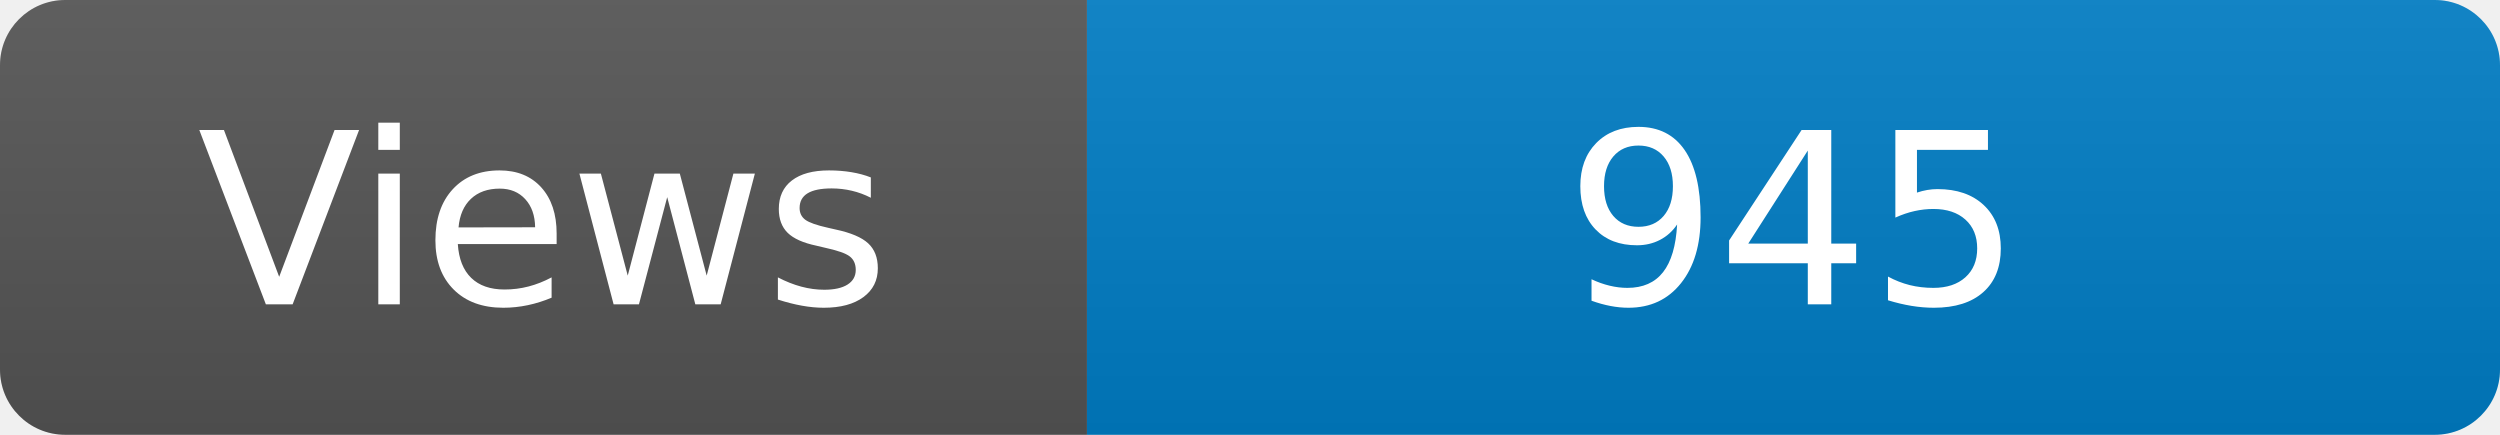
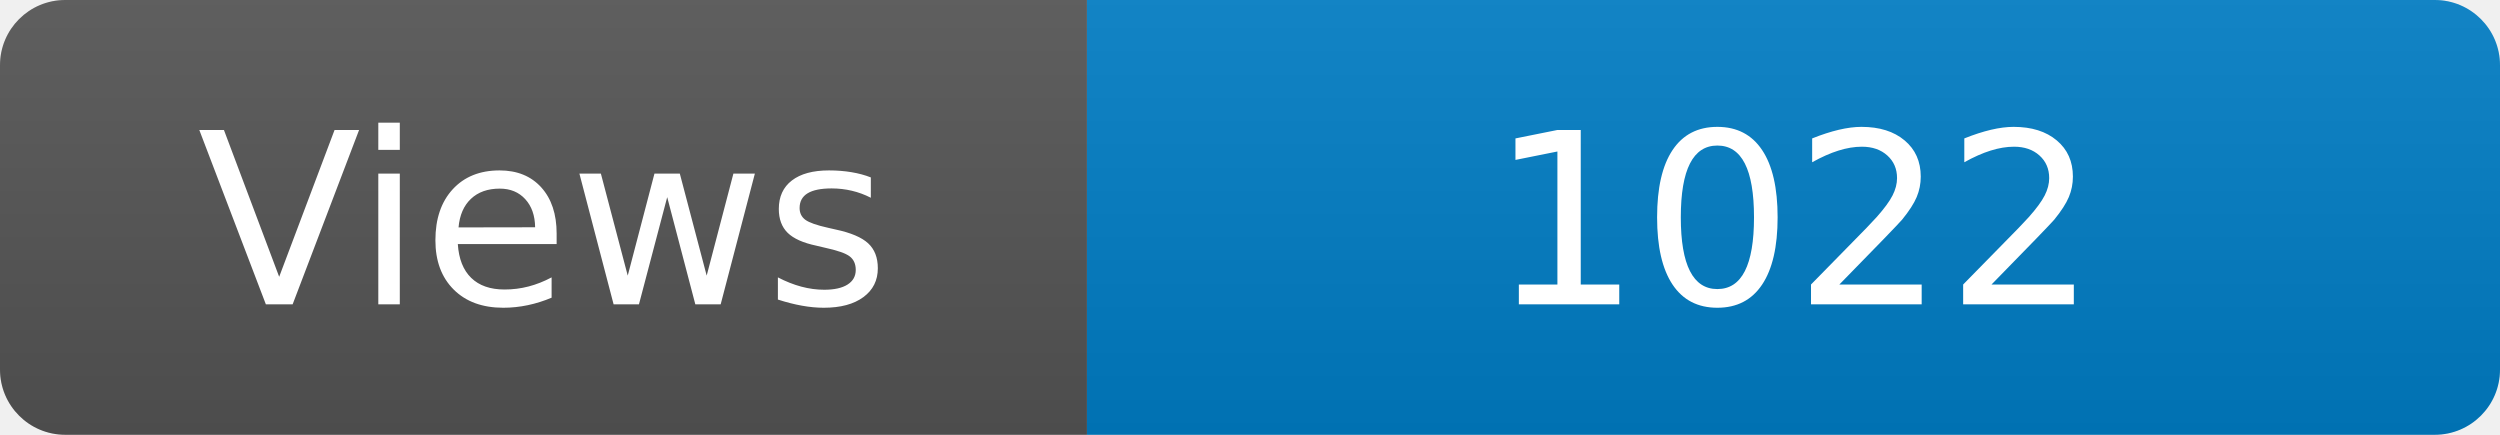
<svg xmlns="http://www.w3.org/2000/svg" width="115" height="20" role="img" aria-label="Maintained?: yes">
  <linearGradient id="s" x2="0" y2="100%">
    <stop offset="0" stop-color="#bbb" stop-opacity=".1" />
    <stop offset="1" stop-opacity=".1" />
  </linearGradient>
  <clipPath id="r">
    <rect width="115" height="20" rx="3" fill="#fff" />
  </clipPath>
  <g clip-path="url(#r)">
    <rect width="50" height="20" fill="#555" />
    <rect x="50" width="160" height="20" fill="#007ec6" />
    <rect width="115" height="20" fill="url(#s)" />
  </g>
  <g fill="#fff" text-anchor="middle" font-family="Verdana,Geneva,DejaVu Sans,sans-serif" font-size="110">
    <text x="250" y="140" transform="scale(.1)" fill="#fff">Views</text>
-     <text x="825" y="140" transform="scale(.1)" fill="#fff">945</text>
+     <text x="825" y="140" transform="scale(.1)" fill="#fff">1022</text>
  </g>
</svg>
